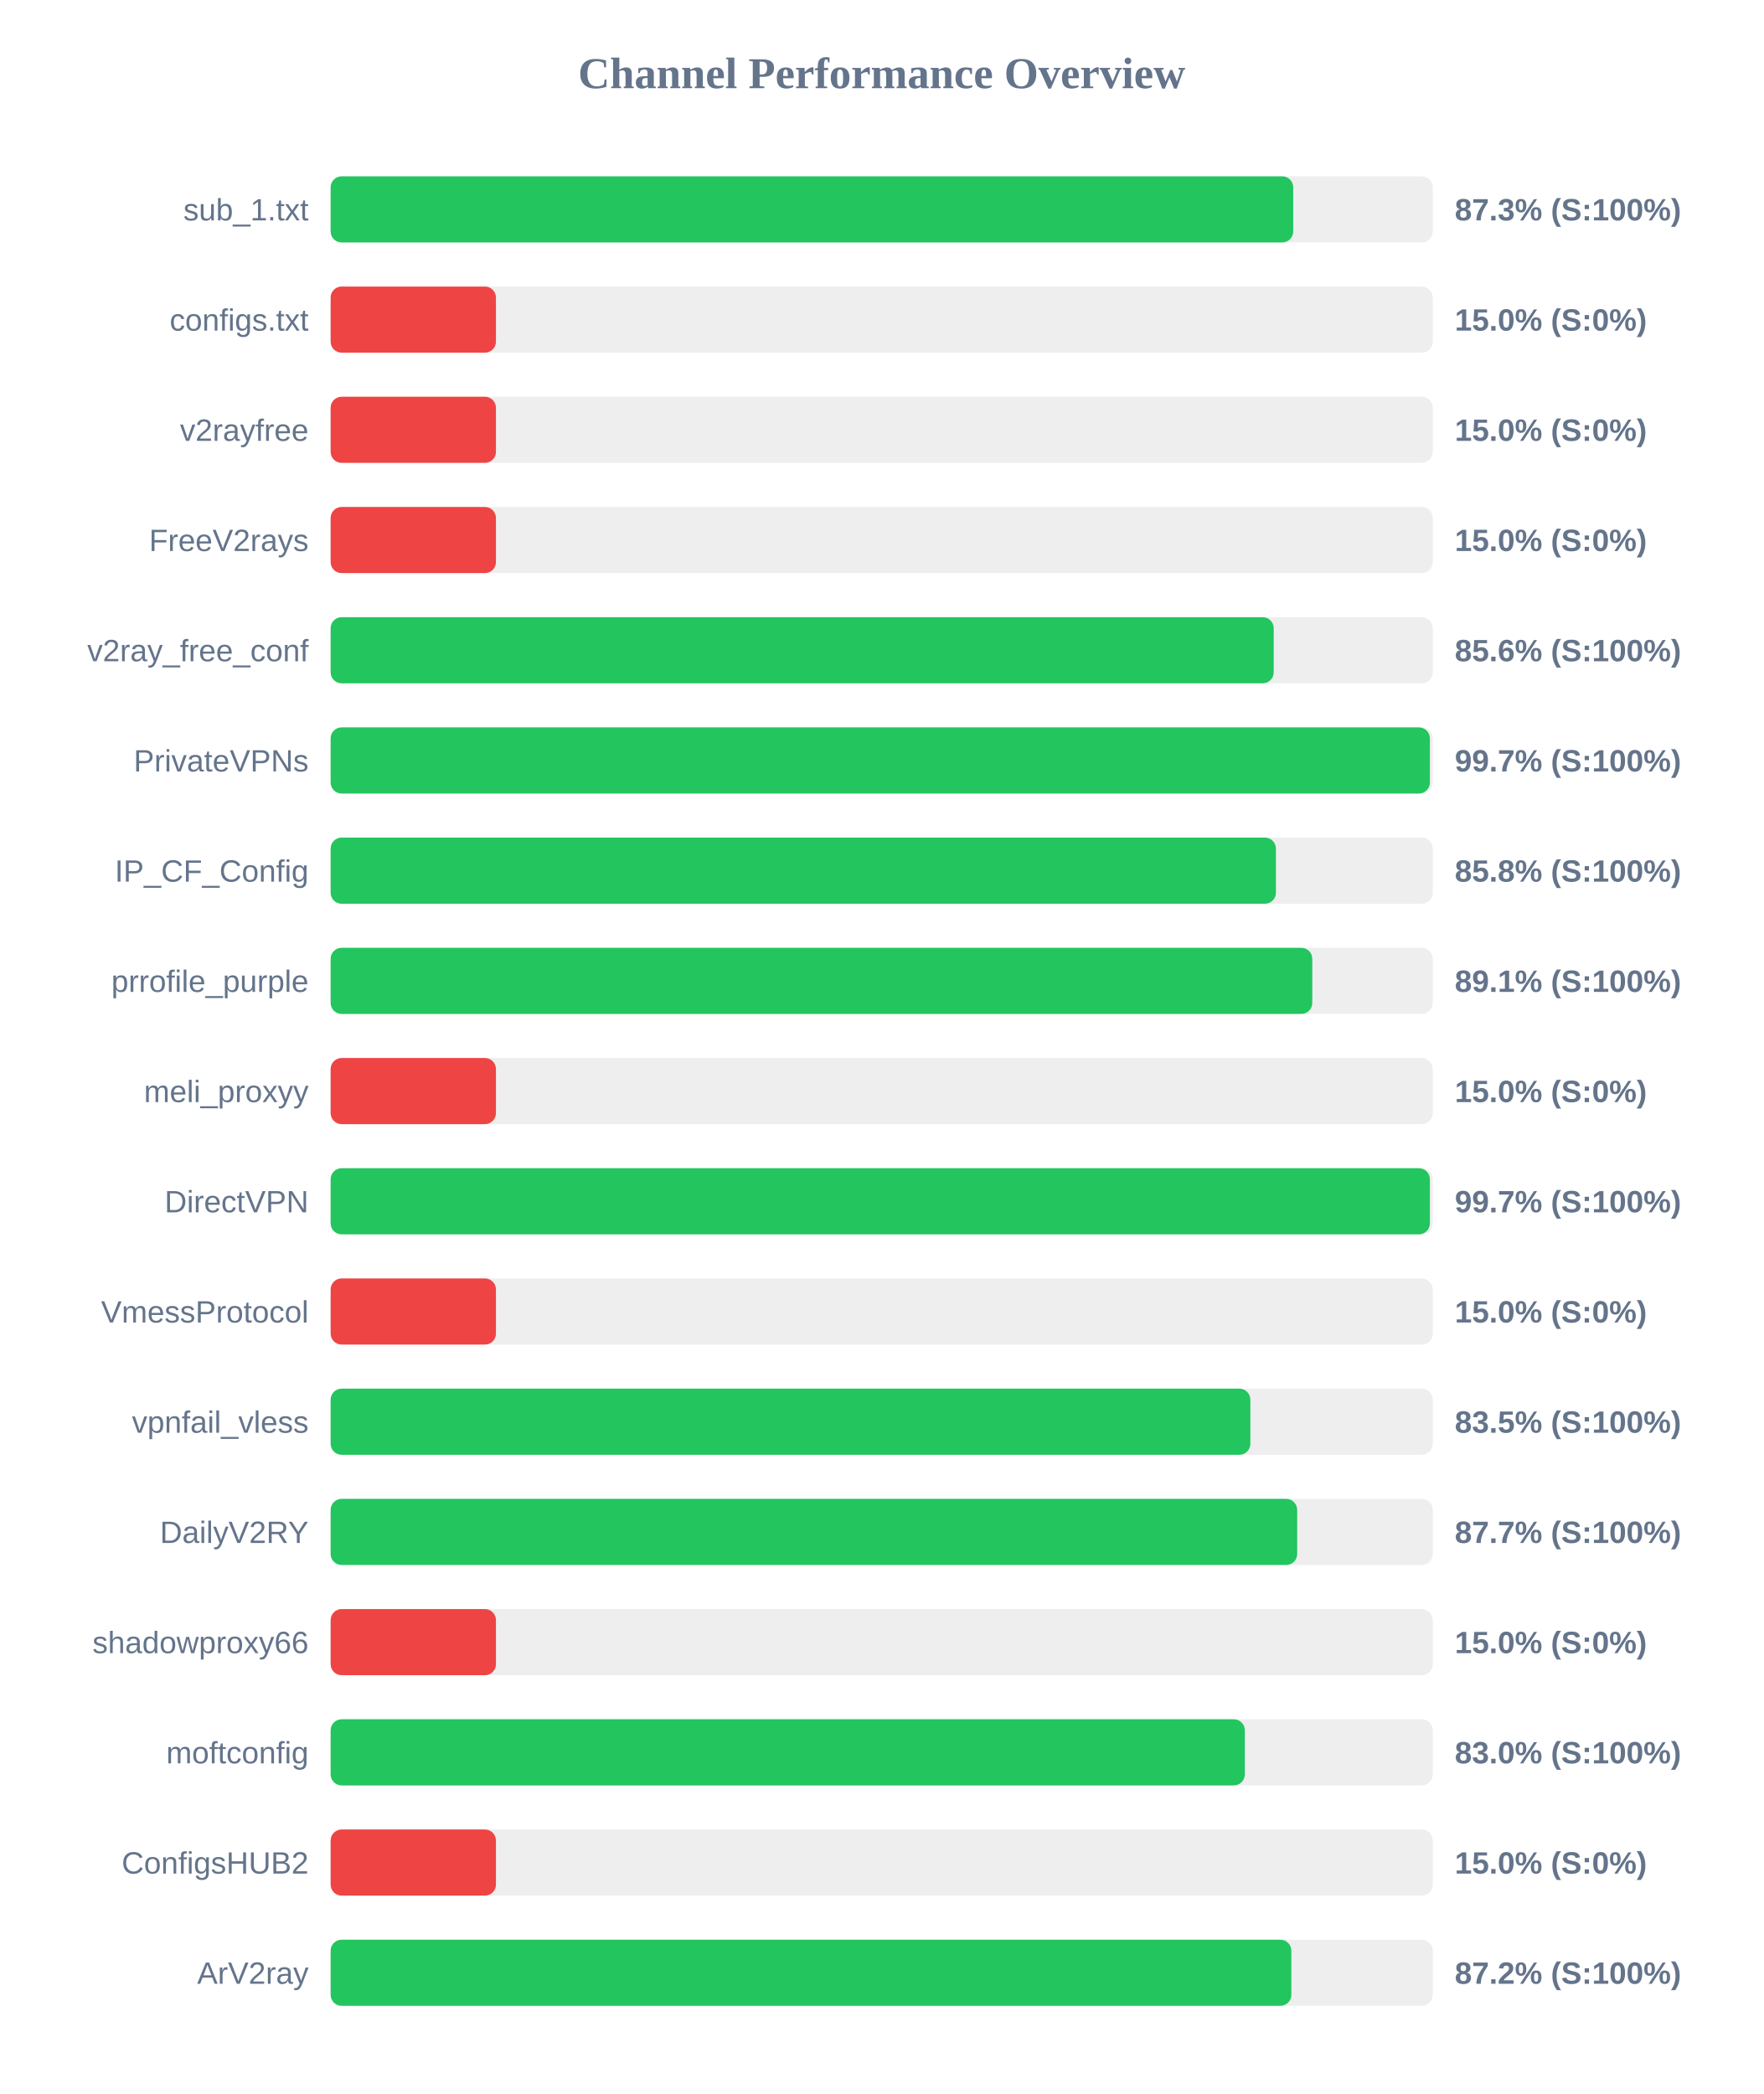
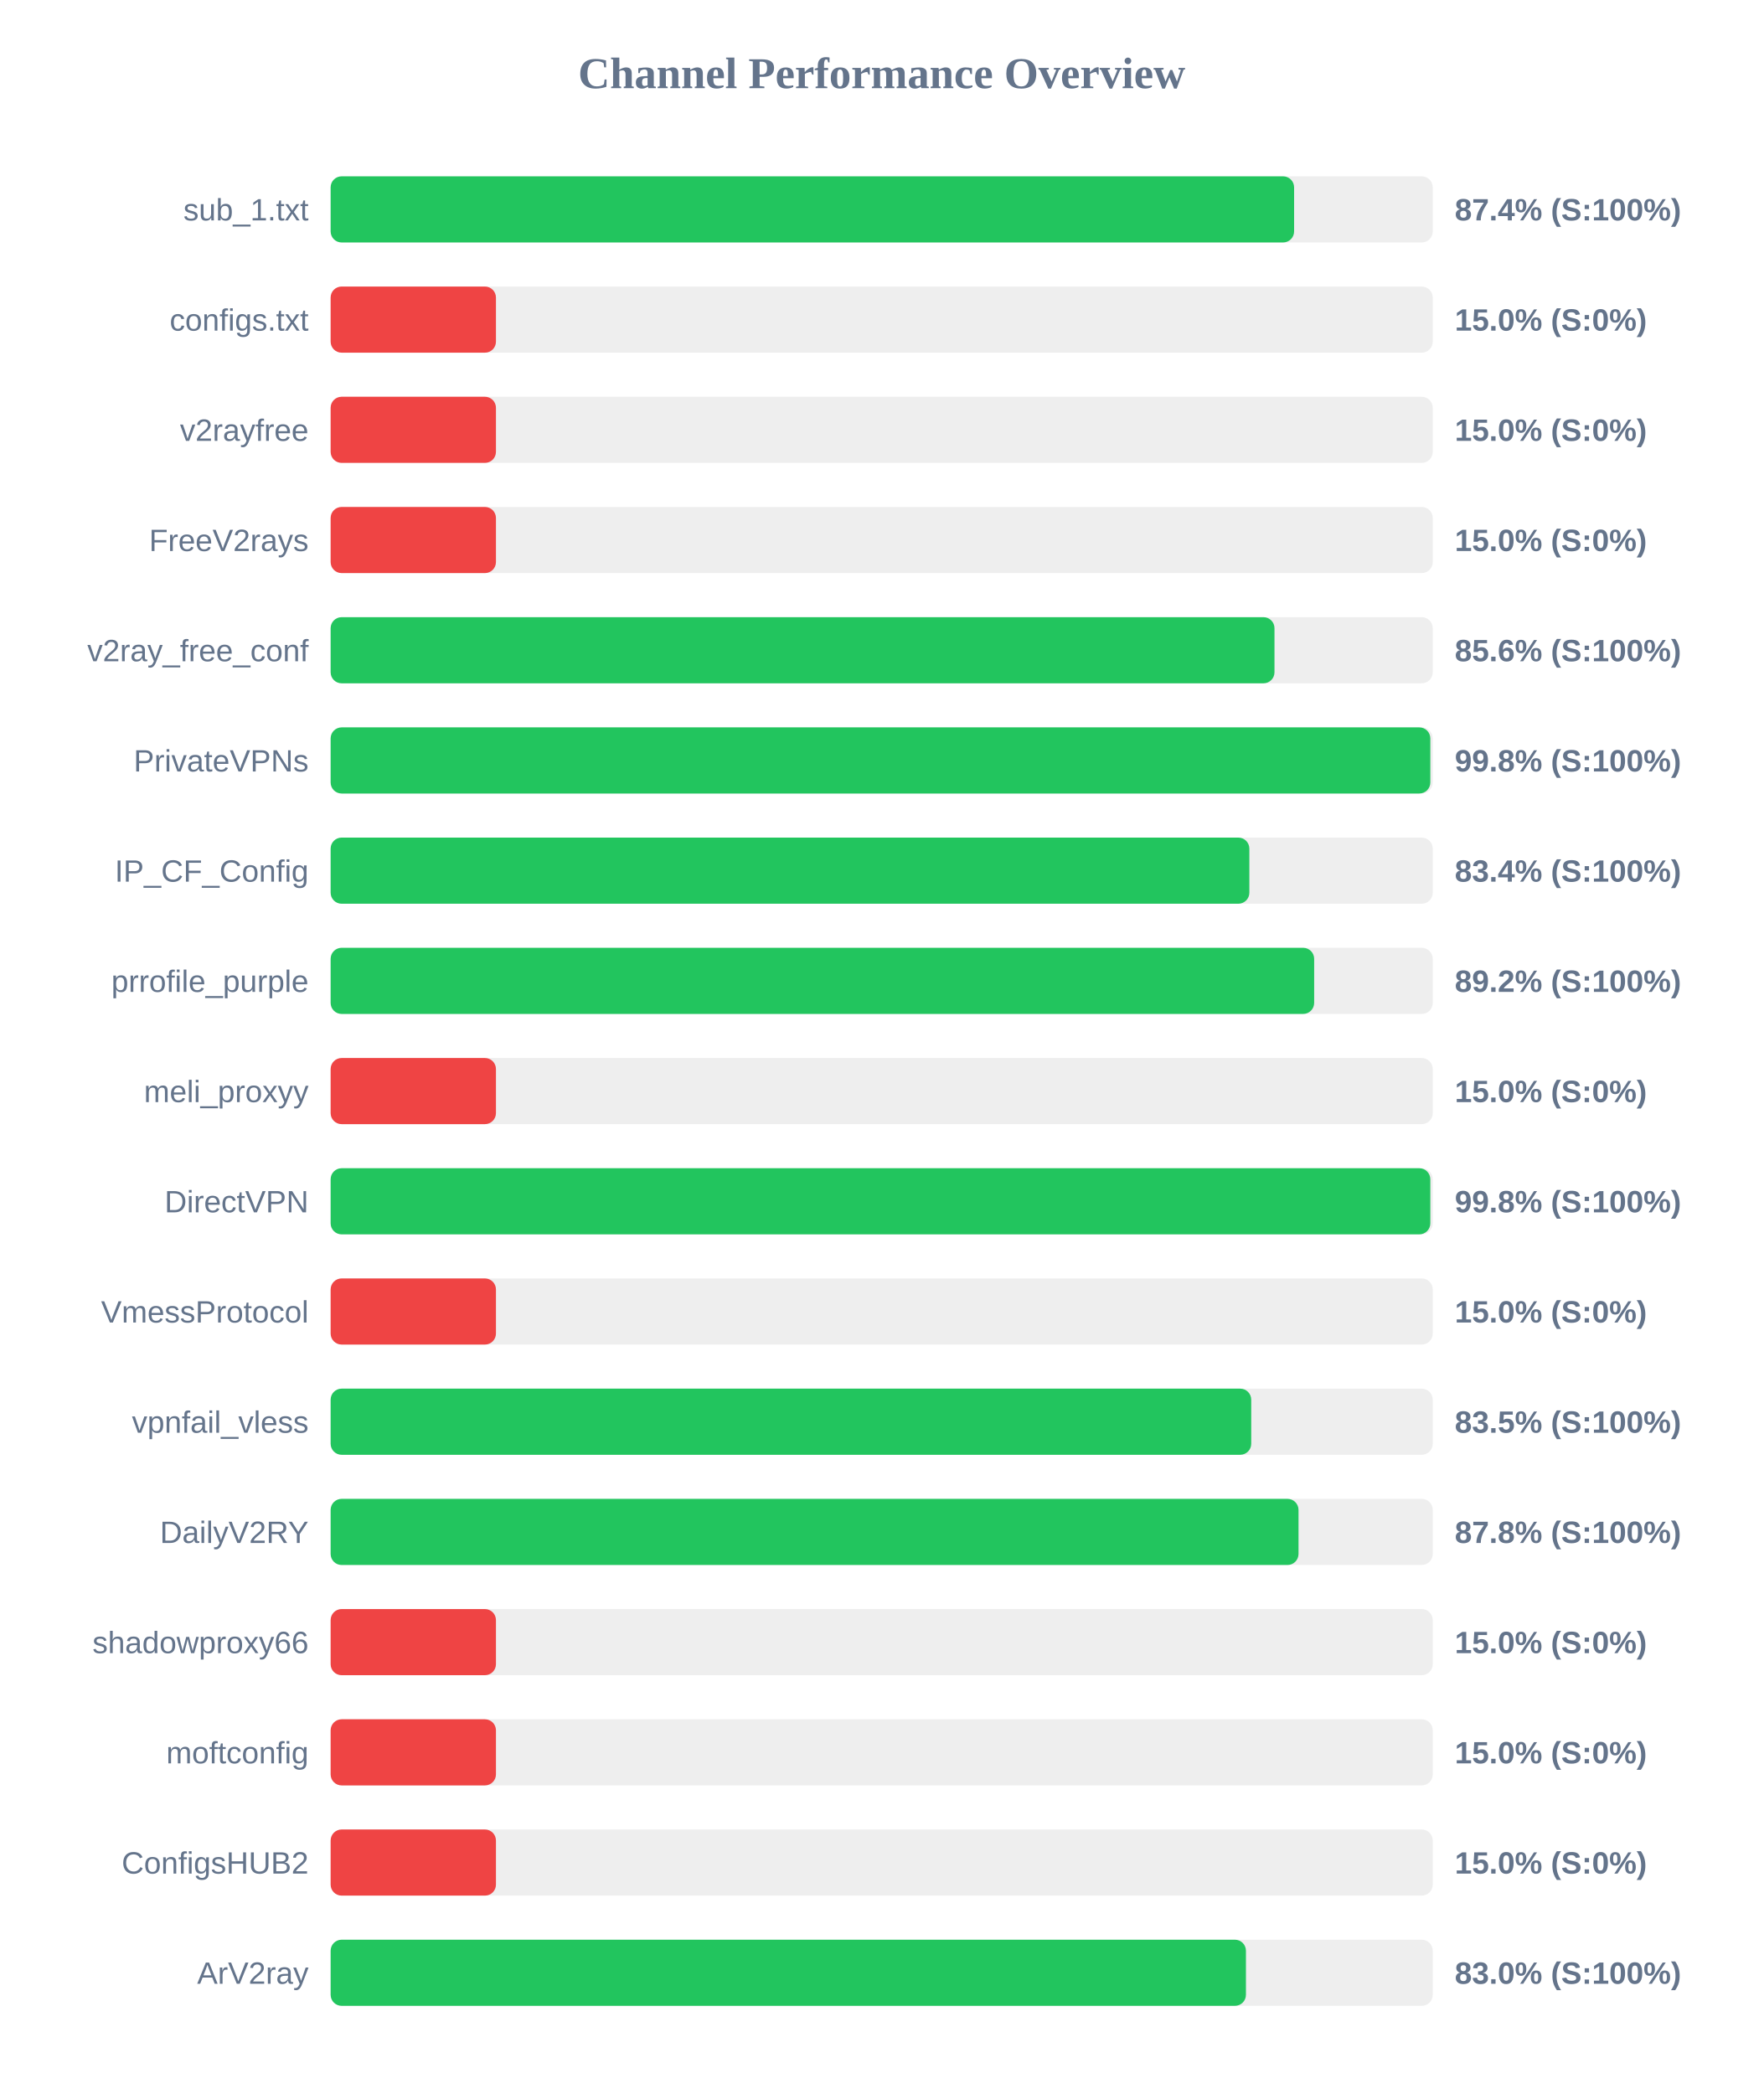
<svg xmlns="http://www.w3.org/2000/svg" width="800" height="950" version="1.1">
  <style>
        .row { font: 14px Arial; fill: #64748b; }
        .score { font: bold 14px Arial; fill: #64748b; }
    </style>
  <text x="400" y="40" text-anchor="middle" font-size="20px" font-weight="bold" fill="#64748b">Channel Performance Overview</text>
  <rect x="150" y="80" width="500" height="30" fill="#eee" rx="5" />
-   <rect x="150" y="80" width="436.7" height="30" fill="#22c55e" rx="5" />
+   <rect x="150" y="80" width="437.1" height="30" fill="#22c55e" rx="5" />
  <text x="140" y="100" text-anchor="end" class="row">sub_1.txt</text>
-   <text x="660" y="100" text-anchor="start" class="score">87.3% (S:100%)</text>
+   <text x="660" y="100" text-anchor="start" class="score">87.4% (S:100%)</text>
  <rect x="150" y="130" width="500" height="30" fill="#eee" rx="5" />
  <rect x="150" y="130" width="75.0" height="30" fill="#ef4444" rx="5" />
  <text x="140" y="150" text-anchor="end" class="row">configs.txt</text>
  <text x="660" y="150" text-anchor="start" class="score">15.0% (S:0%)</text>
  <rect x="150" y="180" width="500" height="30" fill="#eee" rx="5" />
  <rect x="150" y="180" width="75.0" height="30" fill="#ef4444" rx="5" />
  <text x="140" y="200" text-anchor="end" class="row">v2rayfree</text>
  <text x="660" y="200" text-anchor="start" class="score">15.0% (S:0%)</text>
  <rect x="150" y="230" width="500" height="30" fill="#eee" rx="5" />
  <rect x="150" y="230" width="75.0" height="30" fill="#ef4444" rx="5" />
  <text x="140" y="250" text-anchor="end" class="row">FreeV2rays</text>
  <text x="660" y="250" text-anchor="start" class="score">15.0% (S:0%)</text>
  <rect x="150" y="280" width="500" height="30" fill="#eee" rx="5" />
-   <rect x="150" y="280" width="427.85" height="30" fill="#22c55e" rx="5" />
+   <rect x="150" y="280" width="428.2" height="30" fill="#22c55e" rx="5" />
  <text x="140" y="300" text-anchor="end" class="row">v2ray_free_conf</text>
  <text x="660" y="300" text-anchor="start" class="score">85.6% (S:100%)</text>
  <rect x="150" y="330" width="500" height="30" fill="#eee" rx="5" />
-   <rect x="150" y="330" width="498.7" height="30" fill="#22c55e" rx="5" />
+   <rect x="150" y="330" width="498.9" height="30" fill="#22c55e" rx="5" />
  <text x="140" y="350" text-anchor="end" class="row">PrivateVPNs</text>
-   <text x="660" y="350" text-anchor="start" class="score">99.7% (S:100%)</text>
+   <text x="660" y="350" text-anchor="start" class="score">99.8% (S:100%)</text>
  <rect x="150" y="380" width="500" height="30" fill="#eee" rx="5" />
-   <rect x="150" y="380" width="428.85" height="30" fill="#22c55e" rx="5" />
+   <rect x="150" y="380" width="416.8" height="30" fill="#22c55e" rx="5" />
  <text x="140" y="400" text-anchor="end" class="row">IP_CF_Config</text>
-   <text x="660" y="400" text-anchor="start" class="score">85.8% (S:100%)</text>
+   <text x="660" y="400" text-anchor="start" class="score">83.4% (S:100%)</text>
  <rect x="150" y="430" width="500" height="30" fill="#eee" rx="5" />
-   <rect x="150" y="430" width="445.35" height="30" fill="#22c55e" rx="5" />
+   <rect x="150" y="430" width="446.2" height="30" fill="#22c55e" rx="5" />
  <text x="140" y="450" text-anchor="end" class="row">prrofile_purple</text>
-   <text x="660" y="450" text-anchor="start" class="score">89.1% (S:100%)</text>
+   <text x="660" y="450" text-anchor="start" class="score">89.2% (S:100%)</text>
  <rect x="150" y="480" width="500" height="30" fill="#eee" rx="5" />
  <rect x="150" y="480" width="75.0" height="30" fill="#ef4444" rx="5" />
  <text x="140" y="500" text-anchor="end" class="row">meli_proxyy</text>
  <text x="660" y="500" text-anchor="start" class="score">15.0% (S:0%)</text>
  <rect x="150" y="530" width="500" height="30" fill="#eee" rx="5" />
-   <rect x="150" y="530" width="498.7" height="30" fill="#22c55e" rx="5" />
+   <rect x="150" y="530" width="498.9" height="30" fill="#22c55e" rx="5" />
  <text x="140" y="550" text-anchor="end" class="row">DirectVPN</text>
-   <text x="660" y="550" text-anchor="start" class="score">99.7% (S:100%)</text>
+   <text x="660" y="550" text-anchor="start" class="score">99.8% (S:100%)</text>
  <rect x="150" y="580" width="500" height="30" fill="#eee" rx="5" />
  <rect x="150" y="580" width="75.0" height="30" fill="#ef4444" rx="5" />
  <text x="140" y="600" text-anchor="end" class="row">VmessProtocol</text>
  <text x="660" y="600" text-anchor="start" class="score">15.0% (S:0%)</text>
  <rect x="150" y="630" width="500" height="30" fill="#eee" rx="5" />
-   <rect x="150" y="630" width="417.25" height="30" fill="#22c55e" rx="5" />
+   <rect x="150" y="630" width="417.65" height="30" fill="#22c55e" rx="5" />
  <text x="140" y="650" text-anchor="end" class="row">vpnfail_vless</text>
  <text x="660" y="650" text-anchor="start" class="score">83.5% (S:100%)</text>
  <rect x="150" y="680" width="500" height="30" fill="#eee" rx="5" />
-   <rect x="150" y="680" width="438.5" height="30" fill="#22c55e" rx="5" />
+   <rect x="150" y="680" width="439.1" height="30" fill="#22c55e" rx="5" />
  <text x="140" y="700" text-anchor="end" class="row">DailyV2RY</text>
-   <text x="660" y="700" text-anchor="start" class="score">87.7% (S:100%)</text>
+   <text x="660" y="700" text-anchor="start" class="score">87.8% (S:100%)</text>
  <rect x="150" y="730" width="500" height="30" fill="#eee" rx="5" />
  <rect x="150" y="730" width="75.0" height="30" fill="#ef4444" rx="5" />
  <text x="140" y="750" text-anchor="end" class="row">shadowproxy66</text>
  <text x="660" y="750" text-anchor="start" class="score">15.0% (S:0%)</text>
  <rect x="150" y="780" width="500" height="30" fill="#eee" rx="5" />
-   <rect x="150" y="780" width="414.75" height="30" fill="#22c55e" rx="5" />
+   <rect x="150" y="780" width="75.0" height="30" fill="#ef4444" rx="5" />
  <text x="140" y="800" text-anchor="end" class="row">moftconfig</text>
-   <text x="660" y="800" text-anchor="start" class="score">83.0% (S:100%)</text>
+   <text x="660" y="800" text-anchor="start" class="score">15.0% (S:0%)</text>
  <rect x="150" y="830" width="500" height="30" fill="#eee" rx="5" />
  <rect x="150" y="830" width="75.0" height="30" fill="#ef4444" rx="5" />
  <text x="140" y="850" text-anchor="end" class="row">ConfigsHUB2</text>
  <text x="660" y="850" text-anchor="start" class="score">15.0% (S:0%)</text>
  <rect x="150" y="880" width="500" height="30" fill="#eee" rx="5" />
-   <rect x="150" y="880" width="435.85" height="30" fill="#22c55e" rx="5" />
+   <rect x="150" y="880" width="415.25" height="30" fill="#22c55e" rx="5" />
  <text x="140" y="900" text-anchor="end" class="row">ArV2ray</text>
-   <text x="660" y="900" text-anchor="start" class="score">87.2% (S:100%)</text>
+   <text x="660" y="900" text-anchor="start" class="score">83.0% (S:100%)</text>
</svg>
